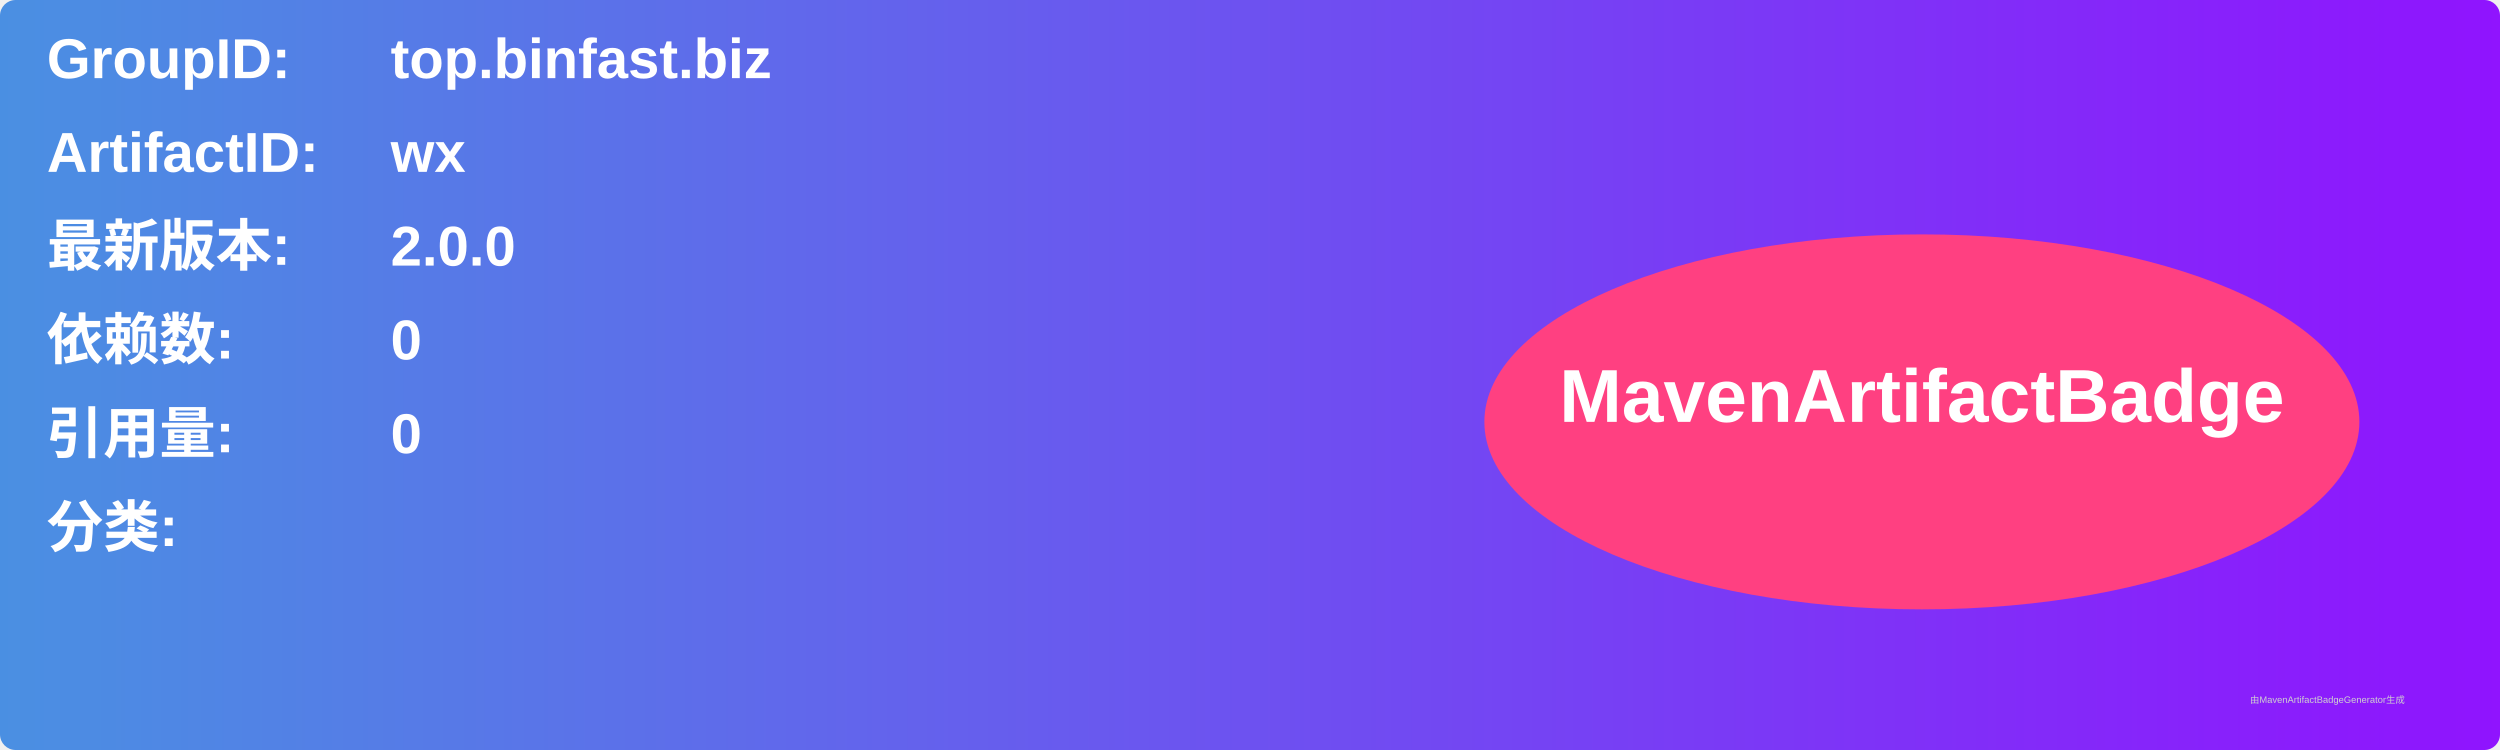
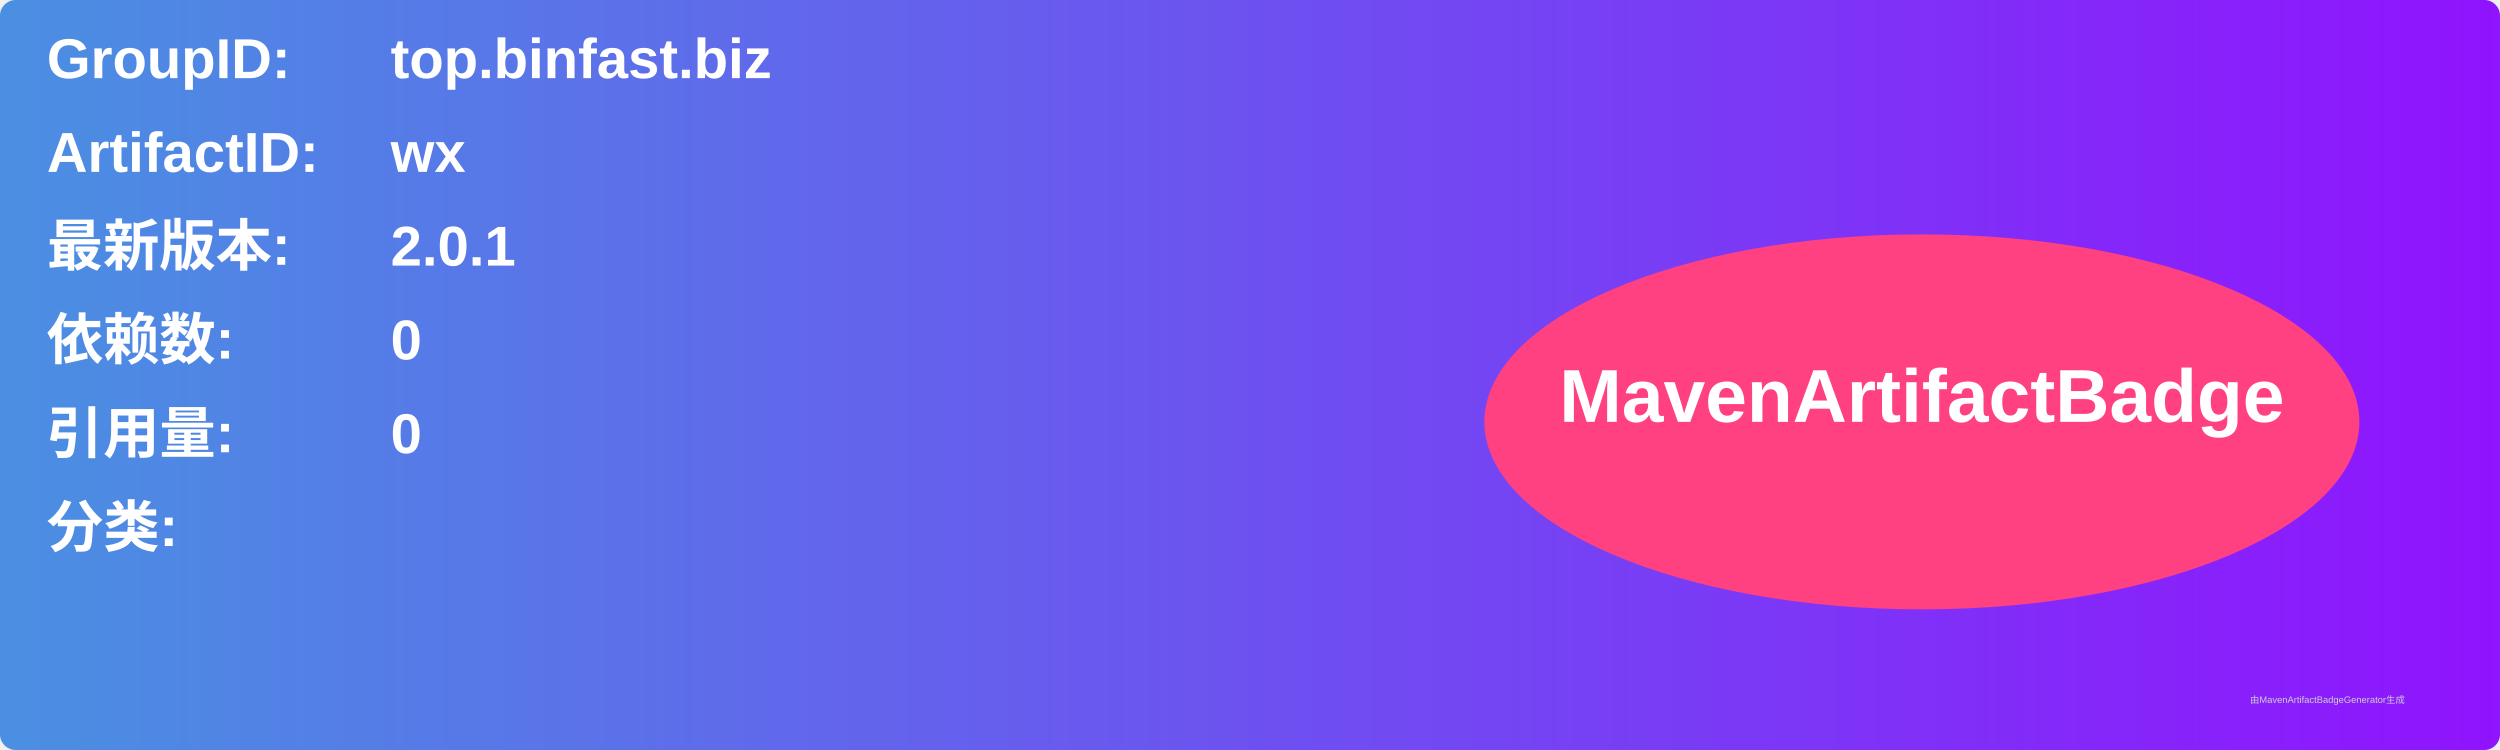
<svg xmlns="http://www.w3.org/2000/svg" width="800" height="240" viewBox="0 0 800 240">
  <linearGradient id="grad" x1="0%" y1="0%" x2="100%" y2="0%">
    <stop offset="0%" stop-color="#4a90e2" />
    <stop offset="100%" stop-color="#9013fe" />
  </linearGradient>
  <rect width="100%" height="100%" rx="5" ry="5" fill="url(#grad)" />
  <g transform="translate(15, 15)">
    <text x="0" y="10" font-family="Arial" font-size="18" fill="white" font-weight="bold" width="260">GroupID:</text>
    <text x="110" y="10" font-family="Arial" font-size="18" fill="white" font-weight="bold" width="460">top.binfast.biz</text>
    <text x="0" y="40" font-family="Arial" font-size="18" fill="white" font-weight="bold" width="260">ArtifactID:</text>
    <text x="110" y="40" font-family="Arial" font-size="18" fill="white" font-weight="bold" width="460">wx</text>
    <text x="0" y="70" font-family="Arial" font-size="18" fill="white" font-weight="bold">最新版本:</text>
    <text x="110" y="70" font-family="Arial" font-size="18" fill="white" font-weight="bold">
-       <tspan font-weight="bold">2.0.0</tspan>
+       <tspan font-weight="bold">2.0.1</tspan>
    </text>
    <text x="0" y="100" font-family="Arial" font-size="18" fill="white" font-weight="bold">依赖数: </text>
    <text x="110" y="100" font-family="Arial" font-size="18" fill="white">
      <tspan font-weight="bold">0</tspan>
    </text>
    <text x="0" y="130" font-family="Arial" font-size="18" fill="white" font-weight="bold">引用量: </text>
    <text x="110" y="130" font-family="Arial" font-size="18" fill="white">
      <tspan font-weight="bold">0</tspan>
    </text>
    <text x="0" y="160" font-family="Arial" font-size="18" fill="white" font-weight="bold">分类:</text>
    <text x="10" y="190" font-family="Arial" font-size="10" fill="white">
      <tspan font-weight="bold" />
    </text>
    <ellipse cx="600" cy="120" rx="140" ry="60" fill="#ff4081" />
    <text x="600" y="120" text-anchor="middle" font-family="Arial" font-size="24" fill="white" font-weight="bold">MavenArtifactBadge</text>
  </g>
  <text x="720" y="225" font-family="Arial" font-size="3" fill="#d0d0d0">由MavenArtifactBadgeGenerator生成</text>
</svg>
